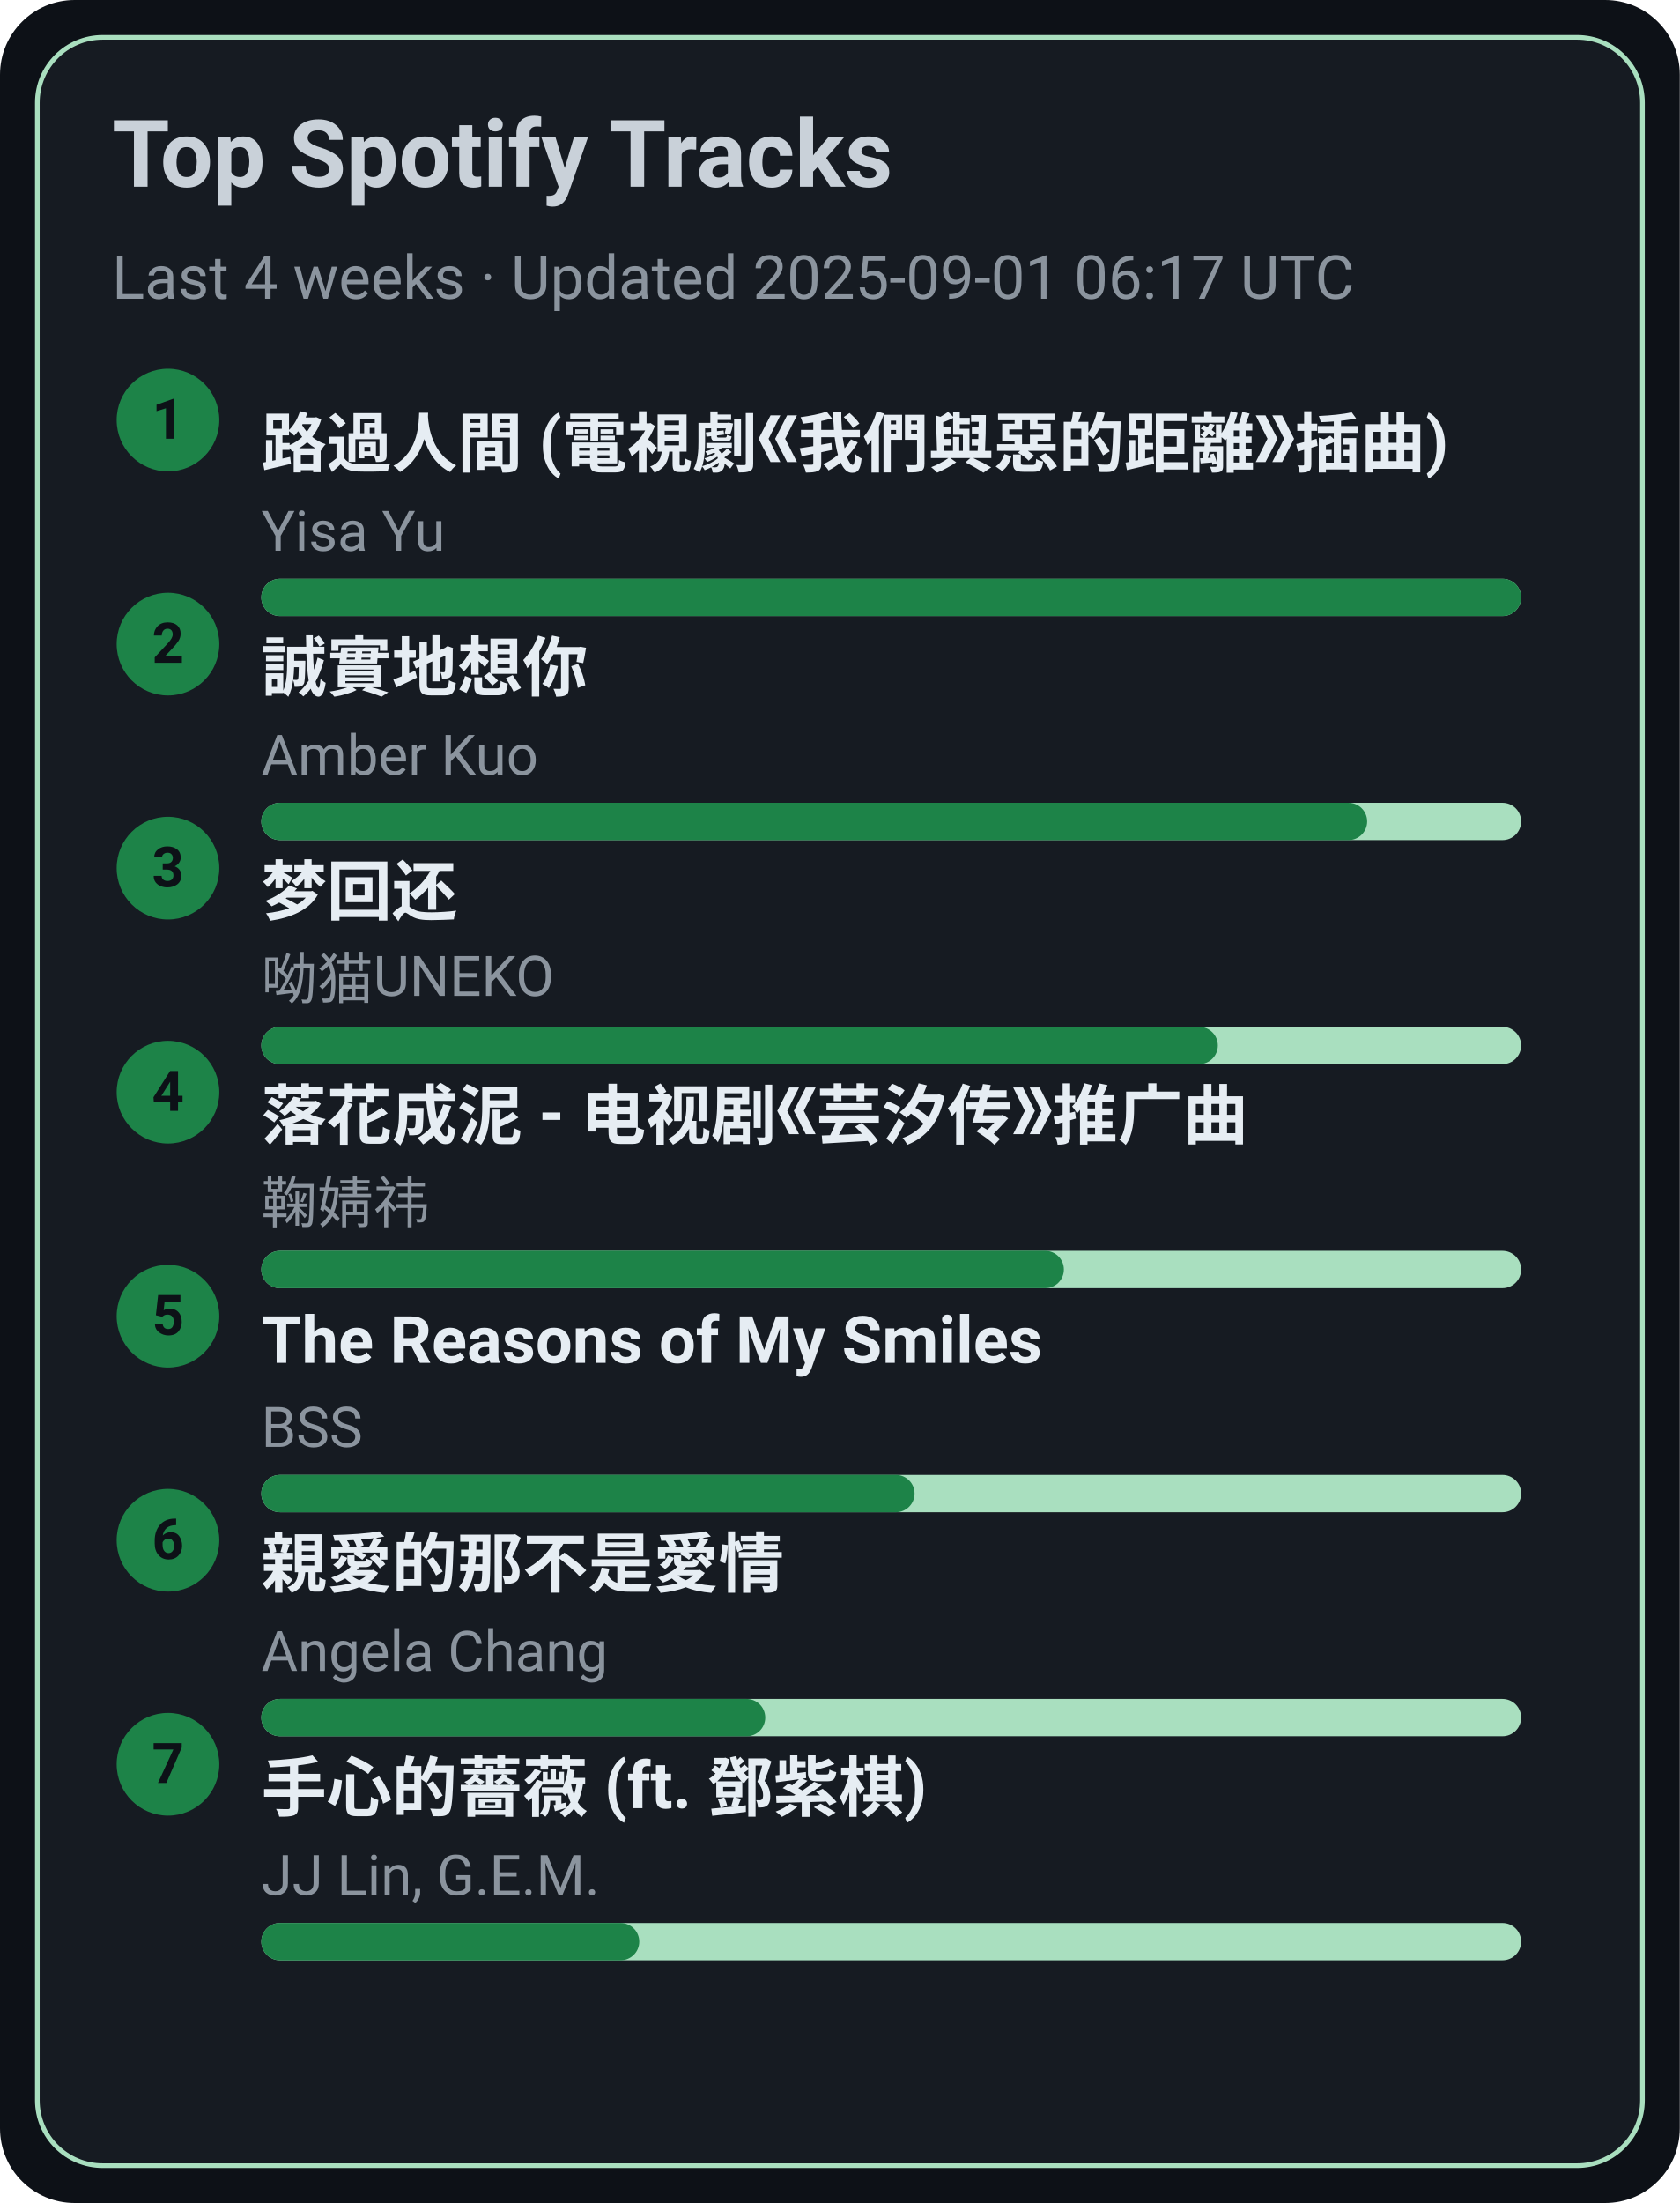
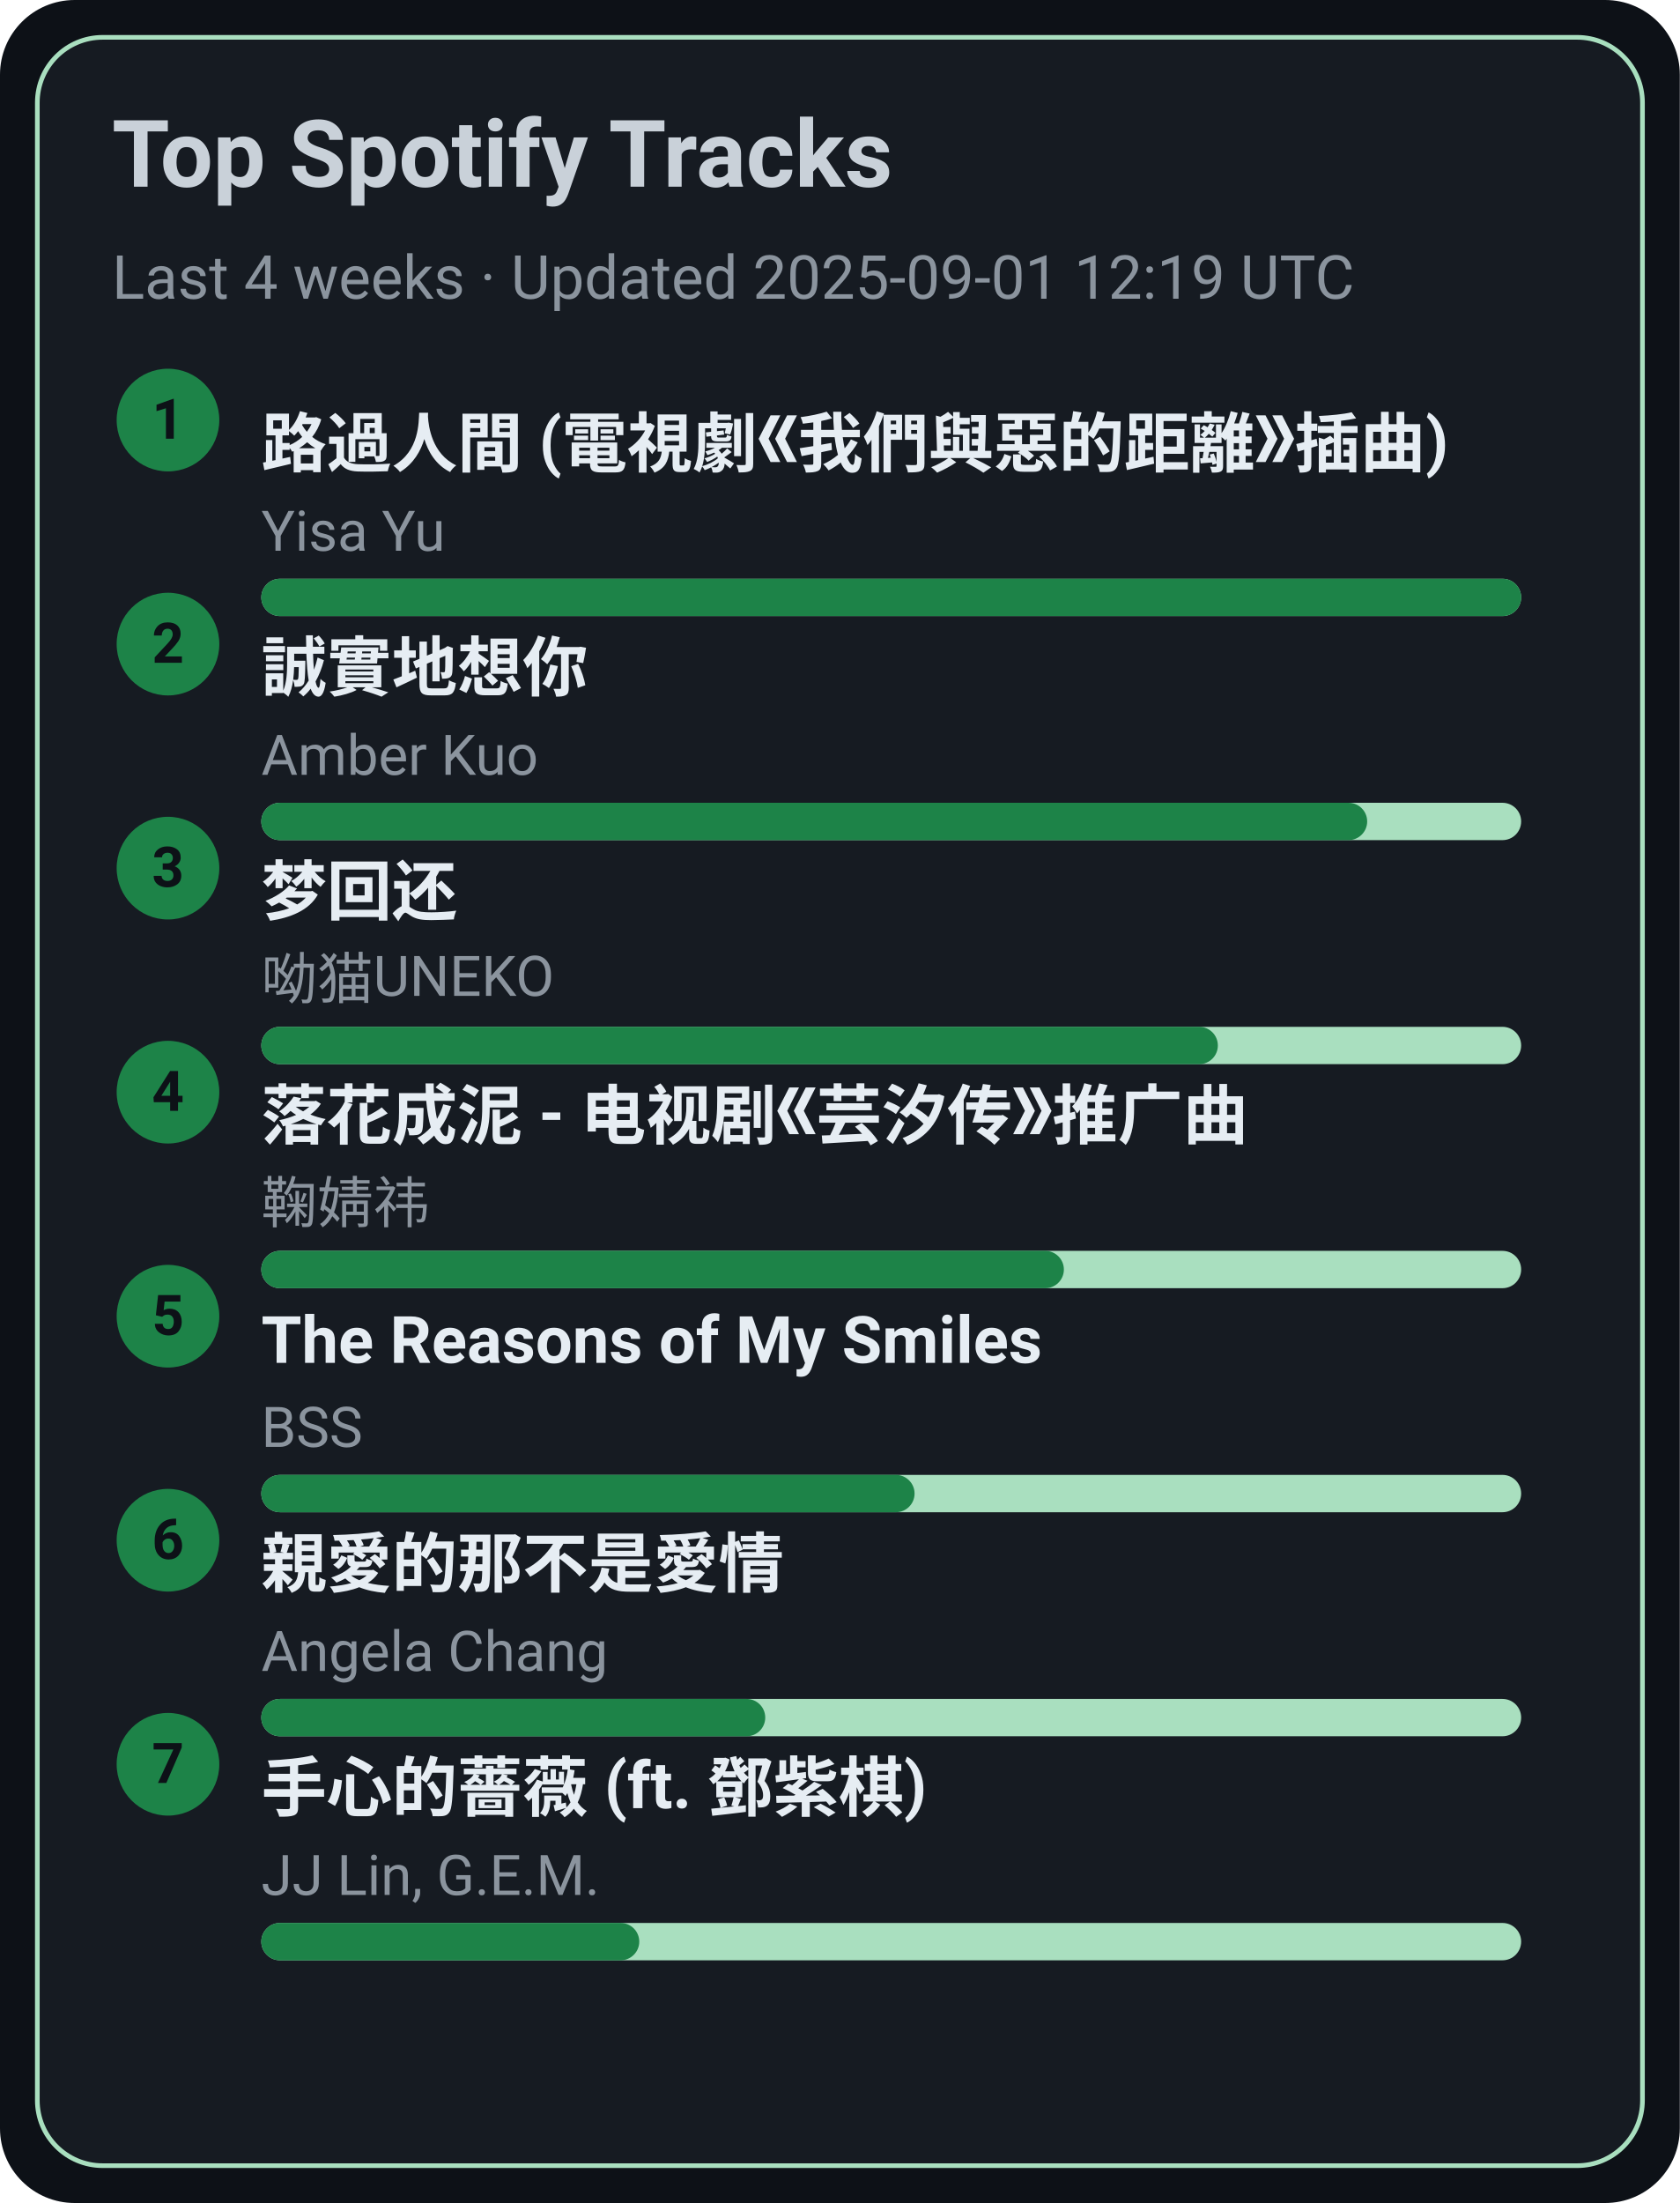
<svg xmlns="http://www.w3.org/2000/svg" width="360" height="472" viewBox="0 0 360 472">
  <style>text{font-family:-apple-system,BlinkMacSystemFont,Segoe UI,Roboto,Ubuntu,Helvetica Neue,Arial,Noto Sans,sans-serif}</style>
  <rect width="360" height="472" rx="16" fill="#0d1117" />
  <rect x="8" y="8" width="344" height="456" rx="14" fill="#161b22" stroke="#A9DFBF" />
  <text x="24" y="40" font-size="20" fill="#c9d1d9" font-weight="600">Top Spotify Tracks</text>
-   <text x="24" y="64" font-size="13" fill="#8b949e">Last 4 weeks · Updated 2025-09-01 06:17 UTC</text>
+   <text x="24" y="64" font-size="13" fill="#8b949e">Last 4 weeks · Updated 2025-09-01 12:19 UTC</text>
  <circle cx="36" cy="90" r="11" fill="#1D8348" />
  <text x="36" y="94" text-anchor="middle" font-size="12" fill="#0d1117" font-weight="700">1</text>
  <a href="https://open.spotify.com/track/1ZSleGniKMWNrWvK5cGALO" target="_blank" rel="noopener noreferrer">
    <text x="56" y="100" font-size="14" fill="#e6edf3" font-weight="600">路過人間 (電視劇《我們與惡的距離》插曲)</text>
  </a>
  <text x="56" y="118" font-size="12" fill="#8b949e">Yisa Yu</text>
  <rect x="56" y="124" width="270" height="8" rx="4" fill="#A9DFBF" />
  <rect x="56" y="124" width="270" height="8" rx="4" fill="#1D8348" />
  <circle cx="36" cy="138" r="11" fill="#1D8348" />
  <text x="36" y="142" text-anchor="middle" font-size="12" fill="#0d1117" font-weight="700">2</text>
  <a href="https://open.spotify.com/track/1SPZzj8QzOwZoAGKXMGLGJ" target="_blank" rel="noopener noreferrer">
    <text x="56" y="148" font-size="14" fill="#e6edf3" font-weight="600">誠實地想你</text>
  </a>
  <text x="56" y="166" font-size="12" fill="#8b949e">Amber Kuo</text>
  <rect x="56" y="172" width="270" height="8" rx="4" fill="#A9DFBF" />
  <rect x="56" y="172" width="237" height="8" rx="4" fill="#1D8348" />
  <circle cx="36" cy="186" r="11" fill="#1D8348" />
  <text x="36" y="190" text-anchor="middle" font-size="12" fill="#0d1117" font-weight="700">3</text>
  <a href="https://open.spotify.com/track/6jTK3YxlFysC8g0Ye9tbPK" target="_blank" rel="noopener noreferrer">
    <text x="56" y="196" font-size="14" fill="#e6edf3" font-weight="600">梦回还</text>
  </a>
  <text x="56" y="214" font-size="12" fill="#8b949e">呦猫UNEKO</text>
  <rect x="56" y="220" width="270" height="8" rx="4" fill="#A9DFBF" />
  <rect x="56" y="220" width="205" height="8" rx="4" fill="#1D8348" />
  <circle cx="36" cy="234" r="11" fill="#1D8348" />
  <text x="36" y="238" text-anchor="middle" font-size="12" fill="#0d1117" font-weight="700">4</text>
  <a href="https://open.spotify.com/track/3kOZsJz3crGIWWHeoCNa0O" target="_blank" rel="noopener noreferrer">
    <text x="56" y="244" font-size="14" fill="#e6edf3" font-weight="600">落花成泥 - 电视剧《芸汐传》推广曲</text>
  </a>
  <text x="56" y="262" font-size="12" fill="#8b949e">鞠婧祎</text>
  <rect x="56" y="268" width="270" height="8" rx="4" fill="#A9DFBF" />
  <rect x="56" y="268" width="172" height="8" rx="4" fill="#1D8348" />
  <circle cx="36" cy="282" r="11" fill="#1D8348" />
  <text x="36" y="286" text-anchor="middle" font-size="12" fill="#0d1117" font-weight="700">5</text>
  <a href="https://open.spotify.com/track/1amowbJ9HHFFSFdg2ubM7G" target="_blank" rel="noopener noreferrer">
    <text x="56" y="292" font-size="14" fill="#e6edf3" font-weight="600">The Reasons of My Smiles</text>
  </a>
  <text x="56" y="310" font-size="12" fill="#8b949e">BSS</text>
  <rect x="56" y="316" width="270" height="8" rx="4" fill="#A9DFBF" />
  <rect x="56" y="316" width="140" height="8" rx="4" fill="#1D8348" />
  <circle cx="36" cy="330" r="11" fill="#1D8348" />
  <text x="36" y="334" text-anchor="middle" font-size="12" fill="#0d1117" font-weight="700">6</text>
  <a href="https://open.spotify.com/track/1MAv2SJPGVVDHyFlhflmYR" target="_blank" rel="noopener noreferrer">
    <text x="56" y="340" font-size="14" fill="#e6edf3" font-weight="600">親愛的那不是愛情</text>
  </a>
  <text x="56" y="358" font-size="12" fill="#8b949e">Angela Chang</text>
  <rect x="56" y="364" width="270" height="8" rx="4" fill="#A9DFBF" />
  <rect x="56" y="364" width="108" height="8" rx="4" fill="#1D8348" />
  <circle cx="36" cy="378" r="11" fill="#1D8348" />
  <text x="36" y="382" text-anchor="middle" font-size="12" fill="#0d1117" font-weight="700">7</text>
  <a href="https://open.spotify.com/track/0w0u6SaUF3mtxMX0Dohnud" target="_blank" rel="noopener noreferrer">
    <text x="56" y="388" font-size="14" fill="#e6edf3" font-weight="600">手心的薔薇 (ft. 鄧紫棋)</text>
  </a>
  <text x="56" y="406" font-size="12" fill="#8b949e">JJ Lin, G.E.M.</text>
  <rect x="56" y="412" width="270" height="8" rx="4" fill="#A9DFBF" />
  <rect x="56" y="412" width="81" height="8" rx="4" fill="#1D8348" />
</svg>
